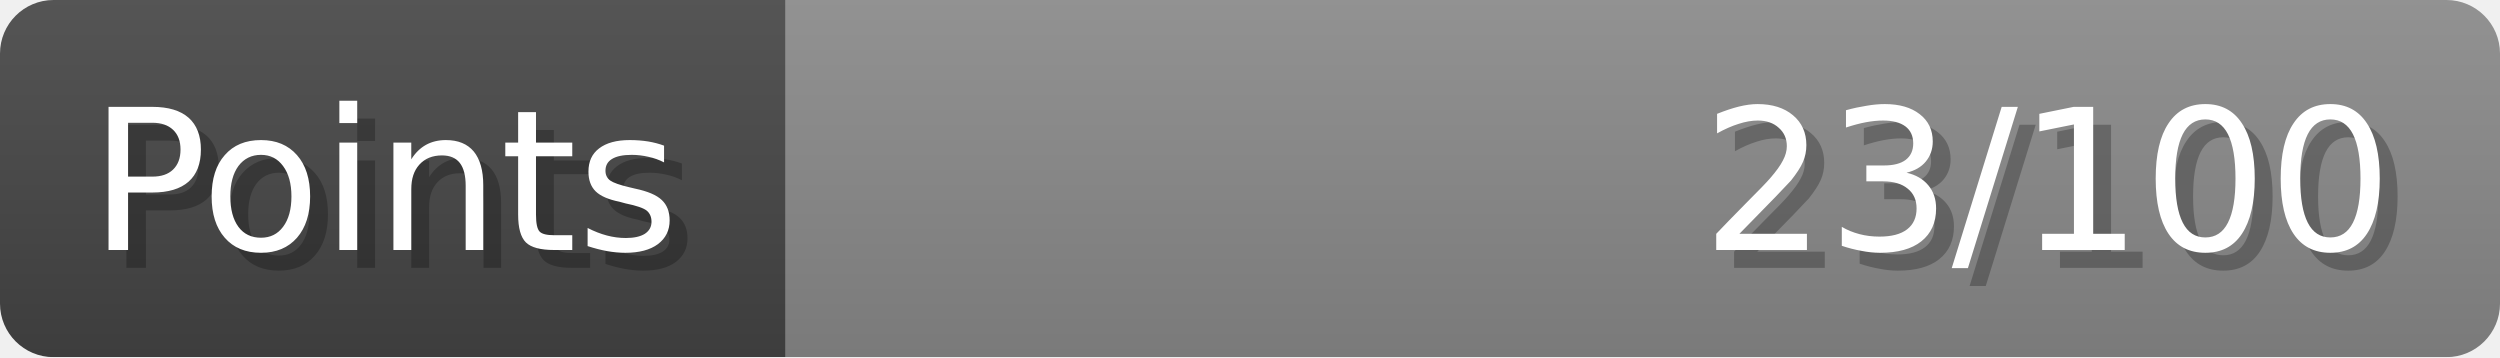
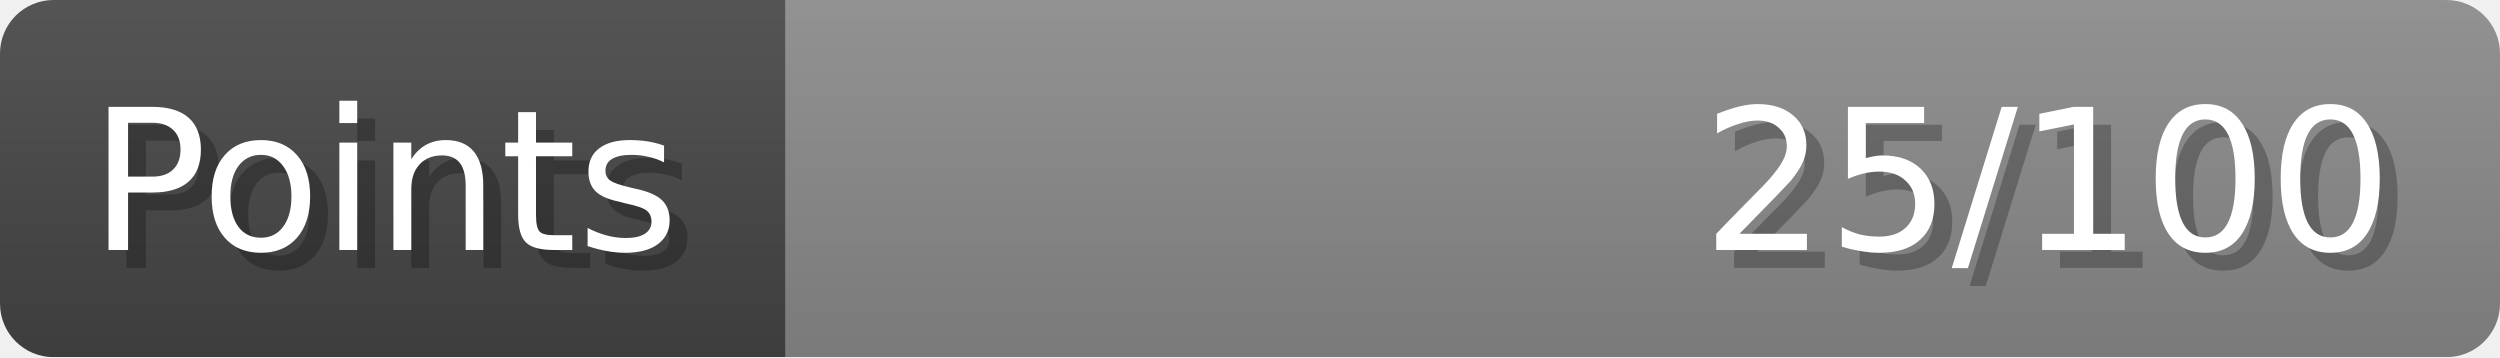
- <svg xmlns="http://www.w3.org/2000/svg" width="140px" height="20px" role="img" aria-label="Points: 23/100">
+ <svg xmlns="http://www.w3.org/2000/svg" width="140px" height="20px" role="img" aria-label="Points: 25/100">
  <linearGradient id="a" x2="0" y2="100%">
    <stop offset="0" stop-opacity=".1" stop-color="#EEE" />
    <stop offset="1" stop-opacity=".1" />
  </linearGradient>
  <mask id="m">
    <rect width="100%" height="100%" rx="3" fill="#FFF" />
  </mask>
  <g mask="url(#m)">
    <rect x="0" y="0" width="44" height="20" fill="#444" />
    <svg x="44" y="0" width="96" height="20">
      <rect width="100%" height="100%" fill="#888888" />
      <rect width="0%" height="100%" fill="#33CC11" transform="">
-         <animate attributeName="width" begin="0.5s" dur="600ms" from="0%" to="23%" repeatCount="1" fill="freeze" calcMode="spline" keyTimes="0; 1" keySplines="0.3, 0.61, 0.355, 1" />
+         <animate attributeName="width" begin="0.5s" dur="600ms" from="0%" to="25%" repeatCount="1" fill="freeze" calcMode="spline" keyTimes="0; 1" keySplines="0.3, 0.61, 0.355, 1" />
      </rect>
    </svg>
    <rect width="140" height="20" fill="url(#a)" />
  </g>
  <g aria-hidden="true" font-size="11" font-family="Verdana, DejaVu Sans, sans-serif" fill="#FFFFFF">
    <text x="6" y="15" fill="#000" opacity="0.25">Points</text>
    <text x="5" y="14">Points</text>
-     <text x="135" y="15" fill="#000" opacity="0.25" text-anchor="end">23/100</text>
-     <text x="134" y="14" text-anchor="end">23/100</text>
+     <text x="135" y="15" fill="#000" opacity="0.25" text-anchor="end">25/100</text>
+     <text x="134" y="14" text-anchor="end">25/100</text>
  </g>
</svg>
